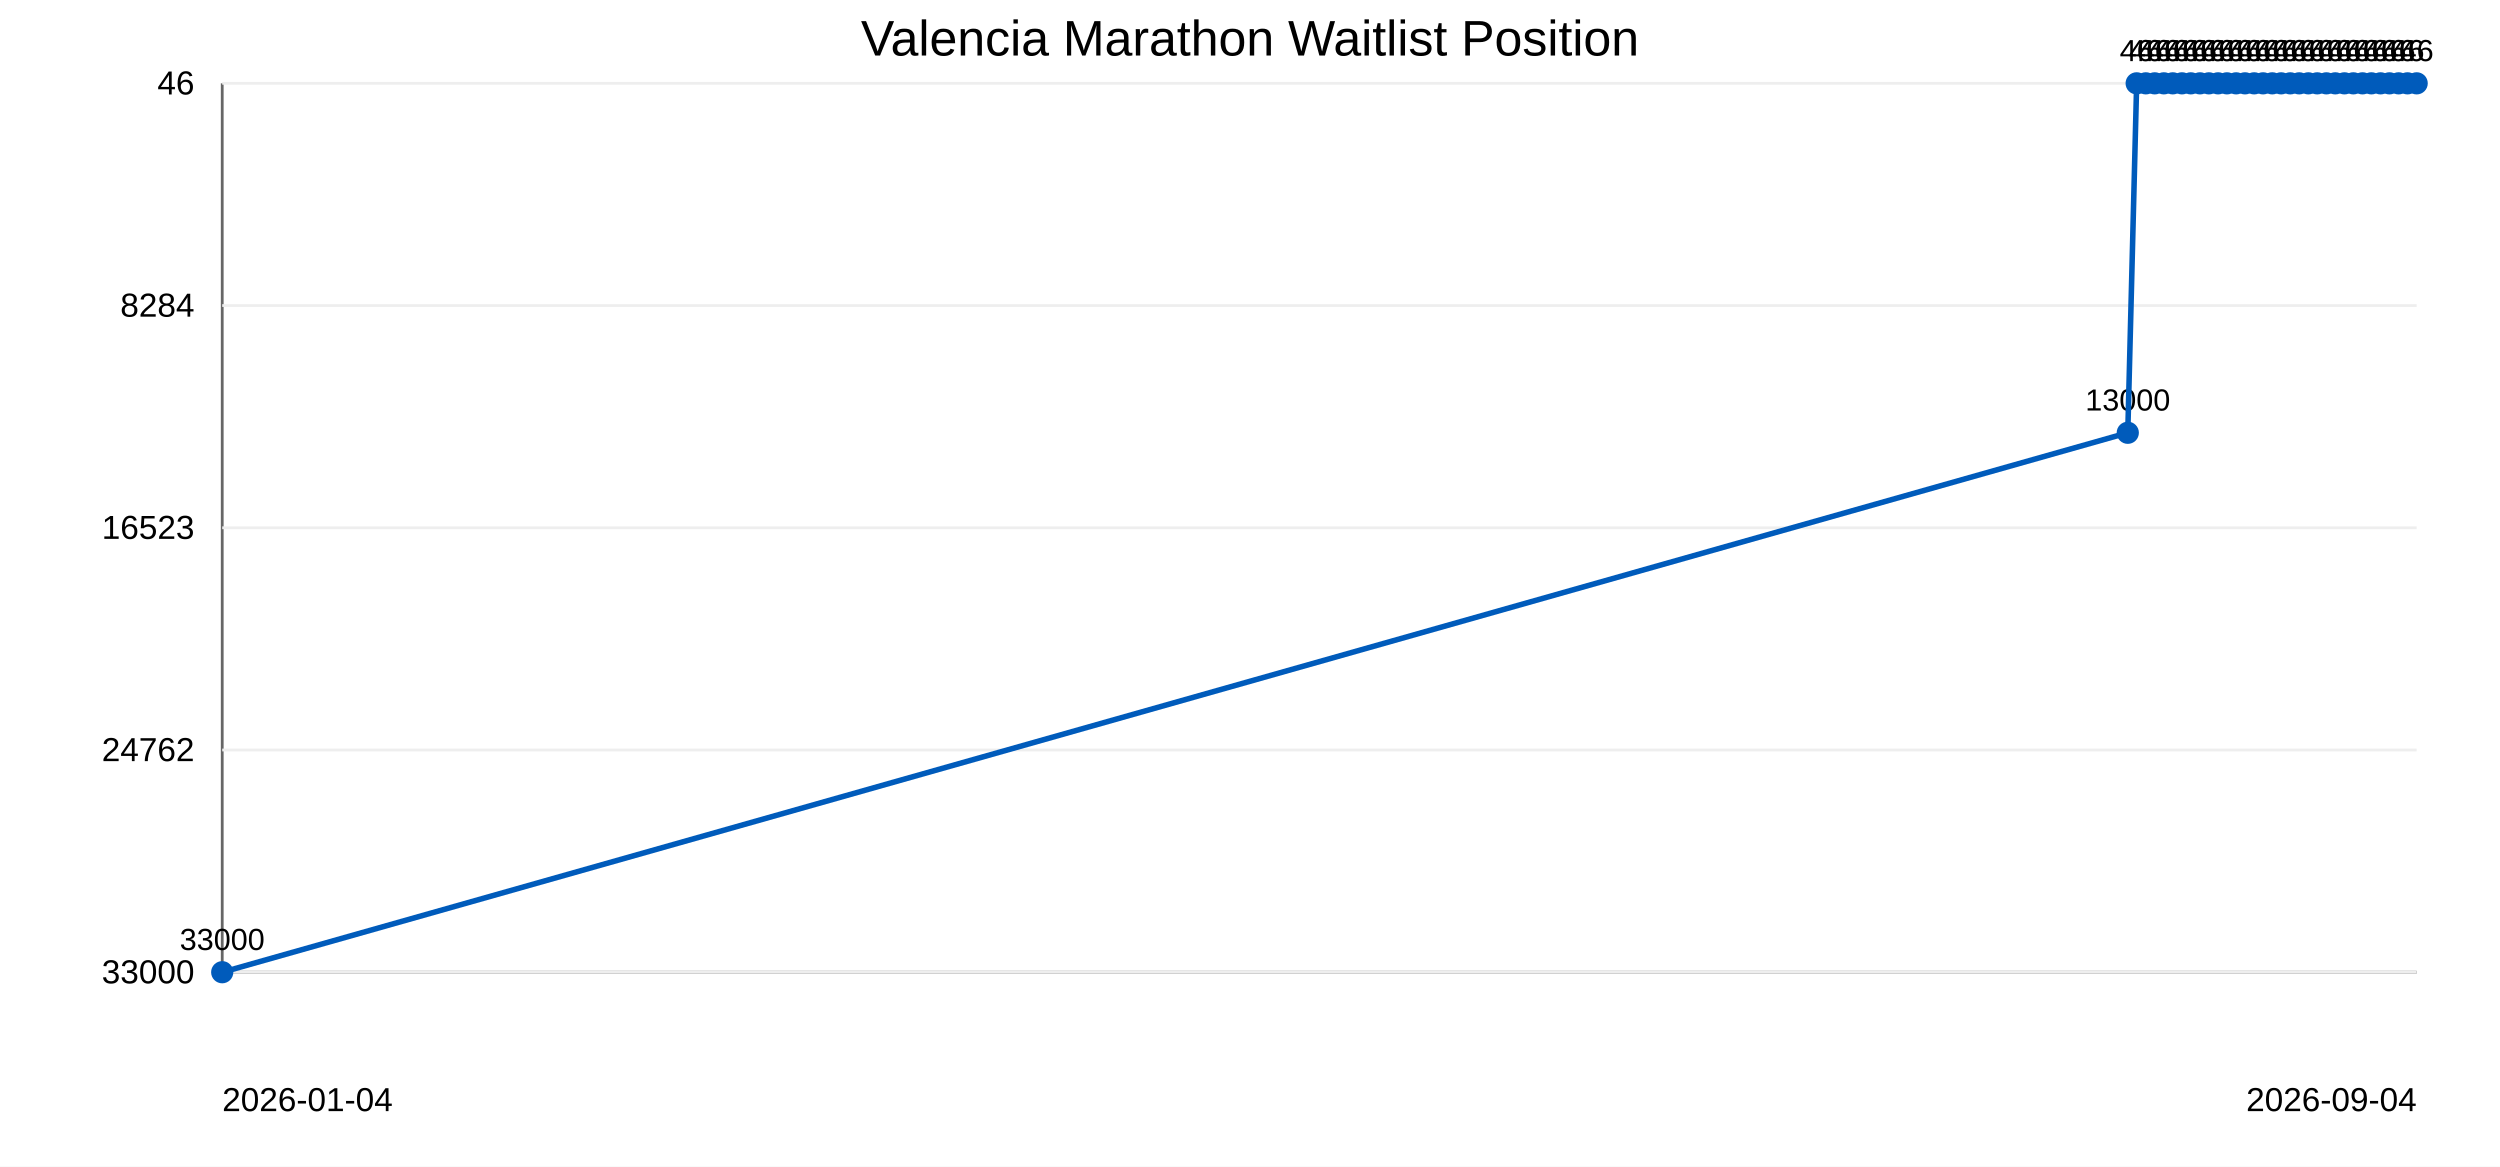
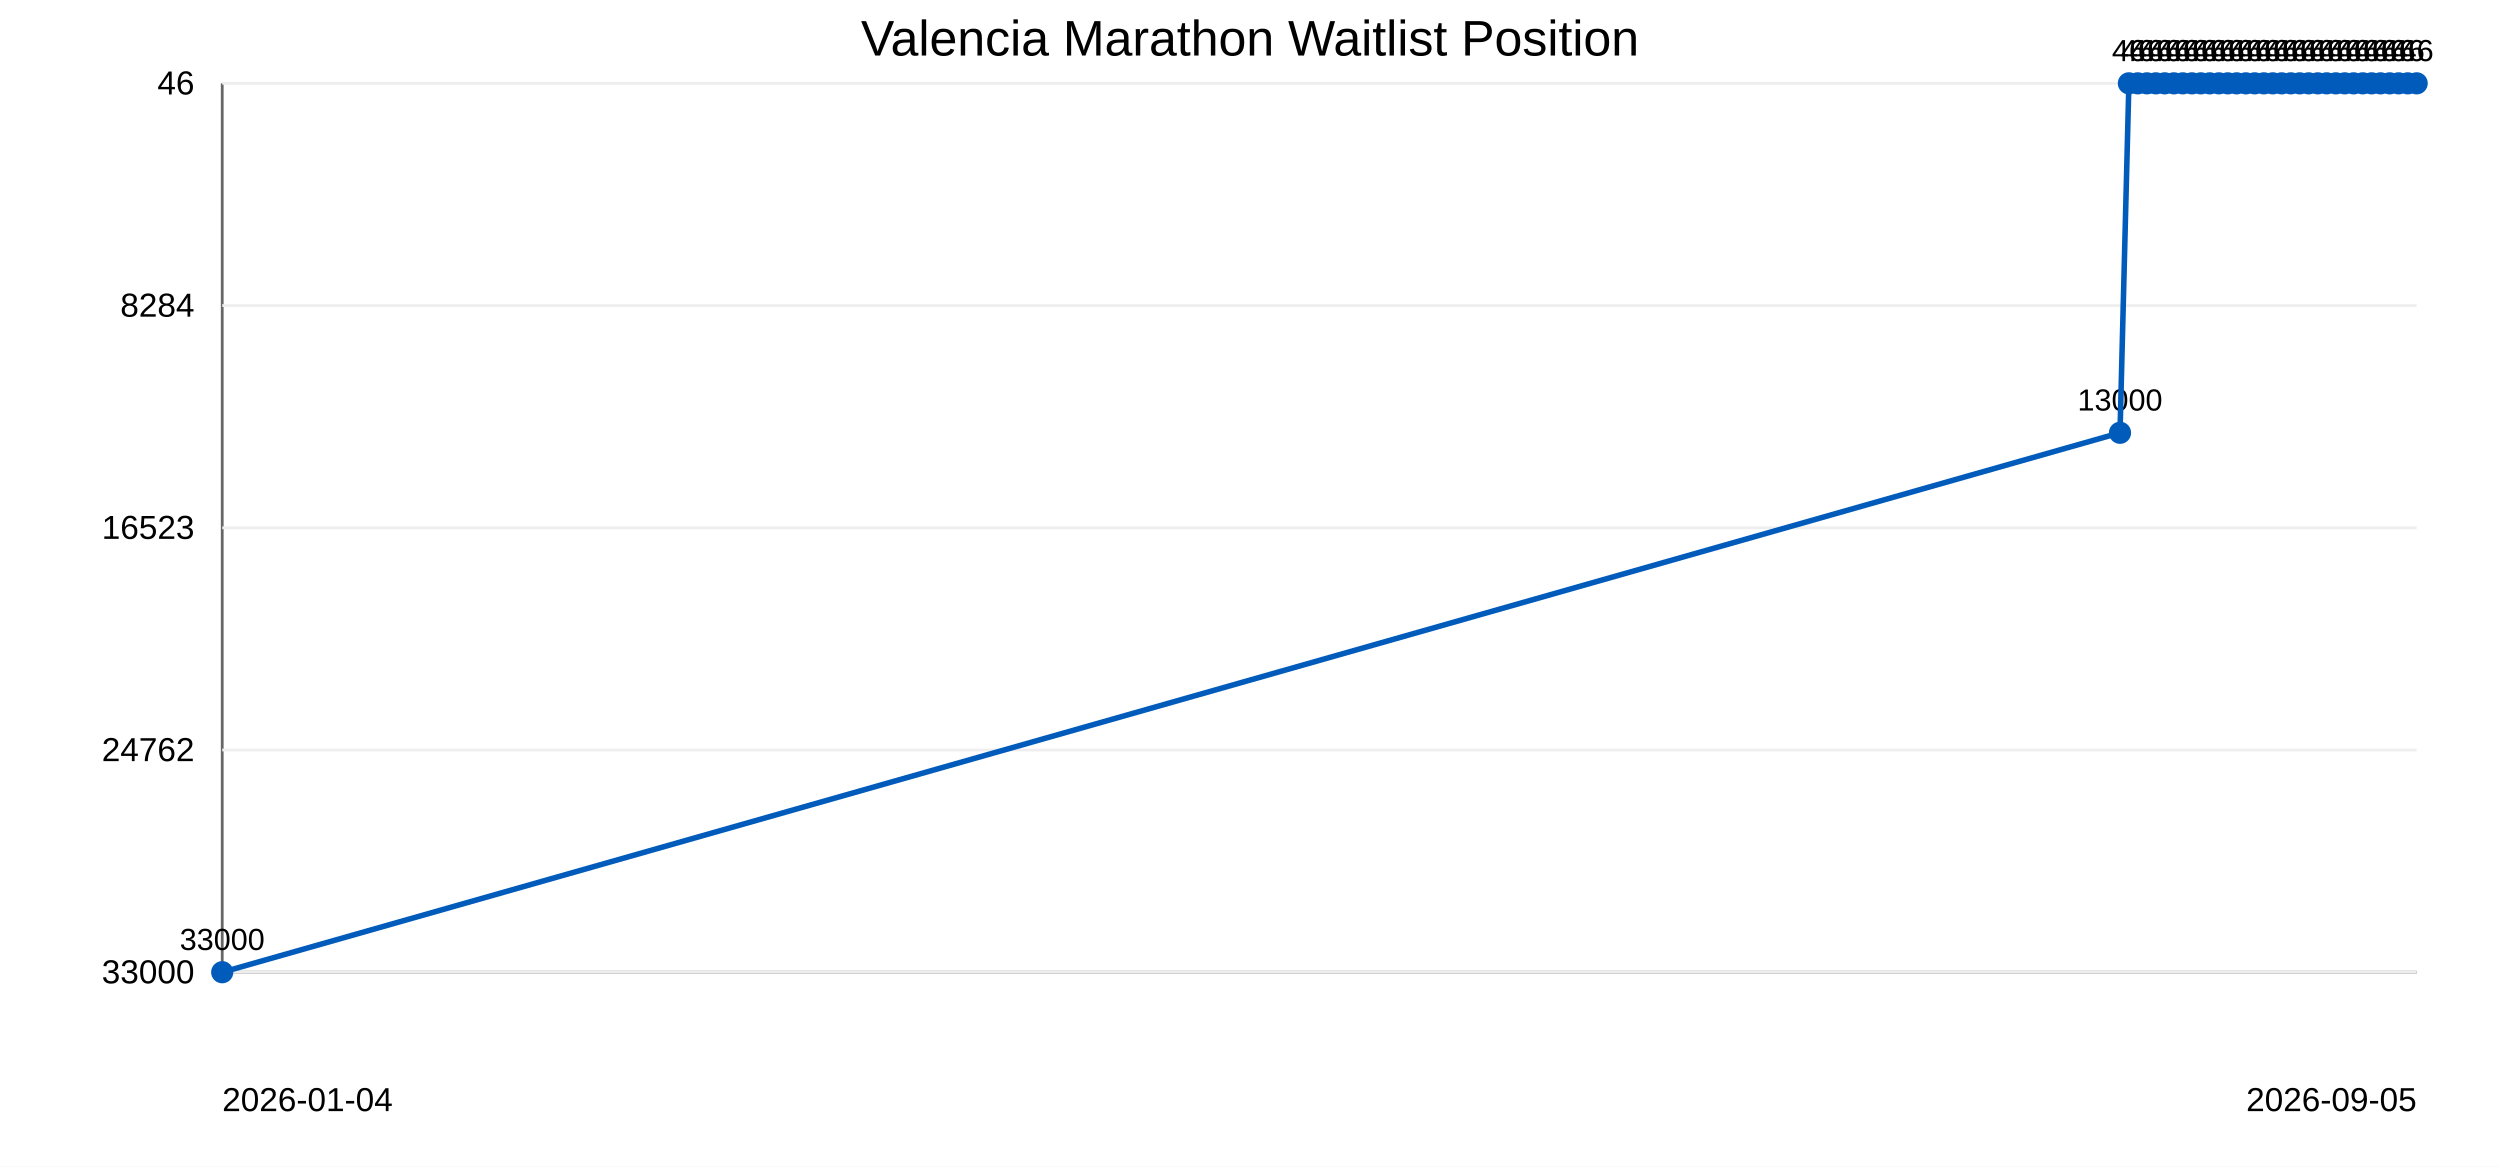
<svg xmlns="http://www.w3.org/2000/svg" width="900" height="420">
  <rect width="100%" height="100%" fill="#ffffff" />
  <text x="450" y="20" text-anchor="middle" font-family="Arial" font-size="18">Valencia Marathon Waitlist Position</text>
  <line x1="80" y1="30" x2="80" y2="350" stroke="#666" />
  <line x1="80" y1="350" x2="870" y2="350" stroke="#666" />
  <line x1="80" y1="30.0" x2="870" y2="30.0" stroke="#eee" />
  <text x="70" y="34.0" text-anchor="end" font-family="Arial" font-size="12">46</text>
  <line x1="80" y1="110.0" x2="870" y2="110.0" stroke="#eee" />
  <text x="70" y="114.0" text-anchor="end" font-family="Arial" font-size="12">8284</text>
  <line x1="80" y1="190.0" x2="870" y2="190.0" stroke="#eee" />
  <text x="70" y="194.0" text-anchor="end" font-family="Arial" font-size="12">16523</text>
  <line x1="80" y1="270.0" x2="870" y2="270.0" stroke="#eee" />
  <text x="70" y="274.0" text-anchor="end" font-family="Arial" font-size="12">24762</text>
  <line x1="80" y1="350.0" x2="870" y2="350.0" stroke="#eee" />
  <text x="70" y="354.0" text-anchor="end" font-family="Arial" font-size="12">33000</text>
  <circle cx="80.0" cy="350.0" r="4" fill="#005bbb" />
  <text x="80.0" y="342.0" text-anchor="middle" font-family="Arial" font-size="11">33000</text>
-   <circle cx="766.0" cy="155.8" r="4" fill="#005bbb" />
-   <text x="766.0" y="147.8" text-anchor="middle" font-family="Arial" font-size="11">13000</text>
-   <circle cx="769.2" cy="30.0" r="4" fill="#005bbb" />
-   <text x="769.2" y="22.0" text-anchor="middle" font-family="Arial" font-size="11">46</text>
-   <circle cx="772.5" cy="30.0" r="4" fill="#005bbb" />
-   <text x="772.5" y="22.0" text-anchor="middle" font-family="Arial" font-size="11">46</text>
-   <circle cx="775.7" cy="30.0" r="4" fill="#005bbb" />
-   <text x="775.7" y="22.0" text-anchor="middle" font-family="Arial" font-size="11">46</text>
-   <circle cx="779.0" cy="30.0" r="4" fill="#005bbb" />
-   <text x="779.0" y="22.0" text-anchor="middle" font-family="Arial" font-size="11">46</text>
-   <circle cx="782.2" cy="30.0" r="4" fill="#005bbb" />
-   <text x="782.2" y="22.0" text-anchor="middle" font-family="Arial" font-size="11">46</text>
-   <circle cx="785.5" cy="30.0" r="4" fill="#005bbb" />
-   <text x="785.5" y="22.0" text-anchor="middle" font-family="Arial" font-size="11">46</text>
-   <circle cx="788.7" cy="30.0" r="4" fill="#005bbb" />
-   <text x="788.7" y="22.0" text-anchor="middle" font-family="Arial" font-size="11">46</text>
-   <circle cx="792.0" cy="30.0" r="4" fill="#005bbb" />
-   <text x="792.0" y="22.0" text-anchor="middle" font-family="Arial" font-size="11">46</text>
-   <circle cx="795.2" cy="30.0" r="4" fill="#005bbb" />
-   <text x="795.2" y="22.0" text-anchor="middle" font-family="Arial" font-size="11">46</text>
-   <circle cx="798.5" cy="30.0" r="4" fill="#005bbb" />
-   <text x="798.5" y="22.0" text-anchor="middle" font-family="Arial" font-size="11">46</text>
-   <circle cx="801.7" cy="30.0" r="4" fill="#005bbb" />
-   <text x="801.7" y="22.0" text-anchor="middle" font-family="Arial" font-size="11">46</text>
-   <circle cx="805.0" cy="30.0" r="4" fill="#005bbb" />
-   <text x="805.0" y="22.0" text-anchor="middle" font-family="Arial" font-size="11">46</text>
-   <circle cx="808.2" cy="30.0" r="4" fill="#005bbb" />
-   <text x="808.2" y="22.0" text-anchor="middle" font-family="Arial" font-size="11">46</text>
-   <circle cx="811.5" cy="30.0" r="4" fill="#005bbb" />
-   <text x="811.5" y="22.0" text-anchor="middle" font-family="Arial" font-size="11">46</text>
-   <circle cx="814.7" cy="30.0" r="4" fill="#005bbb" />
-   <text x="814.7" y="22.0" text-anchor="middle" font-family="Arial" font-size="11">46</text>
-   <circle cx="818.0" cy="30.0" r="4" fill="#005bbb" />
-   <text x="818.0" y="22.0" text-anchor="middle" font-family="Arial" font-size="11">46</text>
-   <circle cx="821.2" cy="30.0" r="4" fill="#005bbb" />
-   <text x="821.2" y="22.0" text-anchor="middle" font-family="Arial" font-size="11">46</text>
-   <circle cx="824.5" cy="30.0" r="4" fill="#005bbb" />
-   <text x="824.5" y="22.0" text-anchor="middle" font-family="Arial" font-size="11">46</text>
-   <circle cx="827.7" cy="30.0" r="4" fill="#005bbb" />
-   <text x="827.7" y="22.0" text-anchor="middle" font-family="Arial" font-size="11">46</text>
-   <circle cx="831.0" cy="30.0" r="4" fill="#005bbb" />
-   <text x="831.0" y="22.0" text-anchor="middle" font-family="Arial" font-size="11">46</text>
-   <circle cx="834.2" cy="30.0" r="4" fill="#005bbb" />
-   <text x="834.2" y="22.0" text-anchor="middle" font-family="Arial" font-size="11">46</text>
-   <circle cx="837.5" cy="30.0" r="4" fill="#005bbb" />
-   <text x="837.5" y="22.0" text-anchor="middle" font-family="Arial" font-size="11">46</text>
-   <circle cx="840.7" cy="30.0" r="4" fill="#005bbb" />
-   <text x="840.7" y="22.0" text-anchor="middle" font-family="Arial" font-size="11">46</text>
-   <circle cx="844.0" cy="30.0" r="4" fill="#005bbb" />
-   <text x="844.0" y="22.0" text-anchor="middle" font-family="Arial" font-size="11">46</text>
-   <circle cx="847.2" cy="30.0" r="4" fill="#005bbb" />
-   <text x="847.2" y="22.0" text-anchor="middle" font-family="Arial" font-size="11">46</text>
-   <circle cx="850.5" cy="30.0" r="4" fill="#005bbb" />
-   <text x="850.5" y="22.0" text-anchor="middle" font-family="Arial" font-size="11">46</text>
-   <circle cx="853.7" cy="30.0" r="4" fill="#005bbb" />
-   <text x="853.7" y="22.0" text-anchor="middle" font-family="Arial" font-size="11">46</text>
+   <circle cx="763.2" cy="155.8" r="4" fill="#005bbb" />
+   <text x="763.2" y="147.8" text-anchor="middle" font-family="Arial" font-size="11">13000</text>
+   <circle cx="766.4" cy="30.0" r="4" fill="#005bbb" />
+   <text x="766.4" y="22.0" text-anchor="middle" font-family="Arial" font-size="11">46</text>
+   <circle cx="769.6" cy="30.0" r="4" fill="#005bbb" />
+   <text x="769.6" y="22.0" text-anchor="middle" font-family="Arial" font-size="11">46</text>
+   <circle cx="772.9" cy="30.0" r="4" fill="#005bbb" />
+   <text x="772.9" y="22.0" text-anchor="middle" font-family="Arial" font-size="11">46</text>
+   <circle cx="776.1" cy="30.0" r="4" fill="#005bbb" />
+   <text x="776.1" y="22.0" text-anchor="middle" font-family="Arial" font-size="11">46</text>
+   <circle cx="779.3" cy="30.0" r="4" fill="#005bbb" />
+   <text x="779.3" y="22.0" text-anchor="middle" font-family="Arial" font-size="11">46</text>
+   <circle cx="782.6" cy="30.0" r="4" fill="#005bbb" />
+   <text x="782.6" y="22.0" text-anchor="middle" font-family="Arial" font-size="11">46</text>
+   <circle cx="785.8" cy="30.0" r="4" fill="#005bbb" />
+   <text x="785.8" y="22.0" text-anchor="middle" font-family="Arial" font-size="11">46</text>
+   <circle cx="789.1" cy="30.0" r="4" fill="#005bbb" />
+   <text x="789.1" y="22.0" text-anchor="middle" font-family="Arial" font-size="11">46</text>
+   <circle cx="792.3" cy="30.0" r="4" fill="#005bbb" />
+   <text x="792.3" y="22.0" text-anchor="middle" font-family="Arial" font-size="11">46</text>
+   <circle cx="795.5" cy="30.0" r="4" fill="#005bbb" />
+   <text x="795.5" y="22.0" text-anchor="middle" font-family="Arial" font-size="11">46</text>
+   <circle cx="798.8" cy="30.0" r="4" fill="#005bbb" />
+   <text x="798.8" y="22.0" text-anchor="middle" font-family="Arial" font-size="11">46</text>
+   <circle cx="802.0" cy="30.0" r="4" fill="#005bbb" />
+   <text x="802.0" y="22.0" text-anchor="middle" font-family="Arial" font-size="11">46</text>
+   <circle cx="805.2" cy="30.0" r="4" fill="#005bbb" />
+   <text x="805.2" y="22.0" text-anchor="middle" font-family="Arial" font-size="11">46</text>
+   <circle cx="808.5" cy="30.0" r="4" fill="#005bbb" />
+   <text x="808.5" y="22.0" text-anchor="middle" font-family="Arial" font-size="11">46</text>
+   <circle cx="811.7" cy="30.0" r="4" fill="#005bbb" />
+   <text x="811.7" y="22.0" text-anchor="middle" font-family="Arial" font-size="11">46</text>
+   <circle cx="815.0" cy="30.0" r="4" fill="#005bbb" />
+   <text x="815.0" y="22.0" text-anchor="middle" font-family="Arial" font-size="11">46</text>
+   <circle cx="818.2" cy="30.0" r="4" fill="#005bbb" />
+   <text x="818.2" y="22.0" text-anchor="middle" font-family="Arial" font-size="11">46</text>
+   <circle cx="821.4" cy="30.0" r="4" fill="#005bbb" />
+   <text x="821.4" y="22.0" text-anchor="middle" font-family="Arial" font-size="11">46</text>
+   <circle cx="824.7" cy="30.0" r="4" fill="#005bbb" />
+   <text x="824.7" y="22.0" text-anchor="middle" font-family="Arial" font-size="11">46</text>
+   <circle cx="827.9" cy="30.0" r="4" fill="#005bbb" />
+   <text x="827.9" y="22.0" text-anchor="middle" font-family="Arial" font-size="11">46</text>
+   <circle cx="831.1" cy="30.0" r="4" fill="#005bbb" />
+   <text x="831.1" y="22.0" text-anchor="middle" font-family="Arial" font-size="11">46</text>
+   <circle cx="834.4" cy="30.0" r="4" fill="#005bbb" />
+   <text x="834.4" y="22.0" text-anchor="middle" font-family="Arial" font-size="11">46</text>
+   <circle cx="837.6" cy="30.0" r="4" fill="#005bbb" />
+   <text x="837.6" y="22.0" text-anchor="middle" font-family="Arial" font-size="11">46</text>
+   <circle cx="840.9" cy="30.0" r="4" fill="#005bbb" />
+   <text x="840.9" y="22.0" text-anchor="middle" font-family="Arial" font-size="11">46</text>
+   <circle cx="844.1" cy="30.0" r="4" fill="#005bbb" />
+   <text x="844.1" y="22.0" text-anchor="middle" font-family="Arial" font-size="11">46</text>
+   <circle cx="847.3" cy="30.0" r="4" fill="#005bbb" />
+   <text x="847.3" y="22.0" text-anchor="middle" font-family="Arial" font-size="11">46</text>
+   <circle cx="850.6" cy="30.0" r="4" fill="#005bbb" />
+   <text x="850.6" y="22.0" text-anchor="middle" font-family="Arial" font-size="11">46</text>
+   <circle cx="853.8" cy="30.0" r="4" fill="#005bbb" />
+   <text x="853.8" y="22.0" text-anchor="middle" font-family="Arial" font-size="11">46</text>
  <circle cx="857.0" cy="30.0" r="4" fill="#005bbb" />
  <text x="857.0" y="22.0" text-anchor="middle" font-family="Arial" font-size="11">46</text>
-   <circle cx="860.2" cy="30.0" r="4" fill="#005bbb" />
-   <text x="860.2" y="22.0" text-anchor="middle" font-family="Arial" font-size="11">46</text>
+   <circle cx="860.3" cy="30.0" r="4" fill="#005bbb" />
+   <text x="860.3" y="22.0" text-anchor="middle" font-family="Arial" font-size="11">46</text>
  <circle cx="863.5" cy="30.0" r="4" fill="#005bbb" />
  <text x="863.5" y="22.0" text-anchor="middle" font-family="Arial" font-size="11">46</text>
-   <circle cx="866.7" cy="30.0" r="4" fill="#005bbb" />
-   <text x="866.7" y="22.0" text-anchor="middle" font-family="Arial" font-size="11">46</text>
+   <circle cx="866.8" cy="30.0" r="4" fill="#005bbb" />
+   <text x="866.8" y="22.0" text-anchor="middle" font-family="Arial" font-size="11">46</text>
  <circle cx="870.0" cy="30.0" r="4" fill="#005bbb" />
  <text x="870.0" y="22.0" text-anchor="middle" font-family="Arial" font-size="11">46</text>
-   <polyline points="80.0,350.0 766.0,155.8 769.2,30.0 772.5,30.0 775.7,30.0 779.0,30.0 782.2,30.0 785.5,30.0 788.7,30.0 792.0,30.0 795.2,30.0 798.5,30.0 801.7,30.0 805.0,30.0 808.2,30.0 811.5,30.0 814.7,30.0 818.0,30.0 821.2,30.0 824.5,30.0 827.7,30.0 831.0,30.0 834.2,30.0 837.5,30.0 840.7,30.0 844.0,30.0 847.2,30.0 850.5,30.0 853.7,30.0 857.0,30.0 860.2,30.0 863.5,30.0 866.7,30.0 870.0,30.0" fill="none" stroke="#005bbb" stroke-width="2" />
+   <polyline points="80.0,350.0 763.2,155.8 766.4,30.0 769.6,30.0 772.9,30.0 776.1,30.0 779.3,30.0 782.6,30.0 785.8,30.0 789.1,30.0 792.3,30.0 795.5,30.0 798.8,30.0 802.0,30.0 805.2,30.0 808.5,30.0 811.7,30.0 815.0,30.0 818.2,30.0 821.4,30.0 824.7,30.0 827.9,30.0 831.1,30.0 834.4,30.0 837.6,30.0 840.9,30.0 844.1,30.0 847.3,30.0 850.6,30.0 853.8,30.0 857.0,30.0 860.3,30.0 863.5,30.0 866.8,30.0 870.0,30.0" fill="none" stroke="#005bbb" stroke-width="2" />
  <text x="80" y="400" font-family="Arial" font-size="12">2026-01-04</text>
-   <text x="870" y="400" text-anchor="end" font-family="Arial" font-size="12">2026-09-04</text>
+   <text x="870" y="400" text-anchor="end" font-family="Arial" font-size="12">2026-09-05</text>
</svg>
